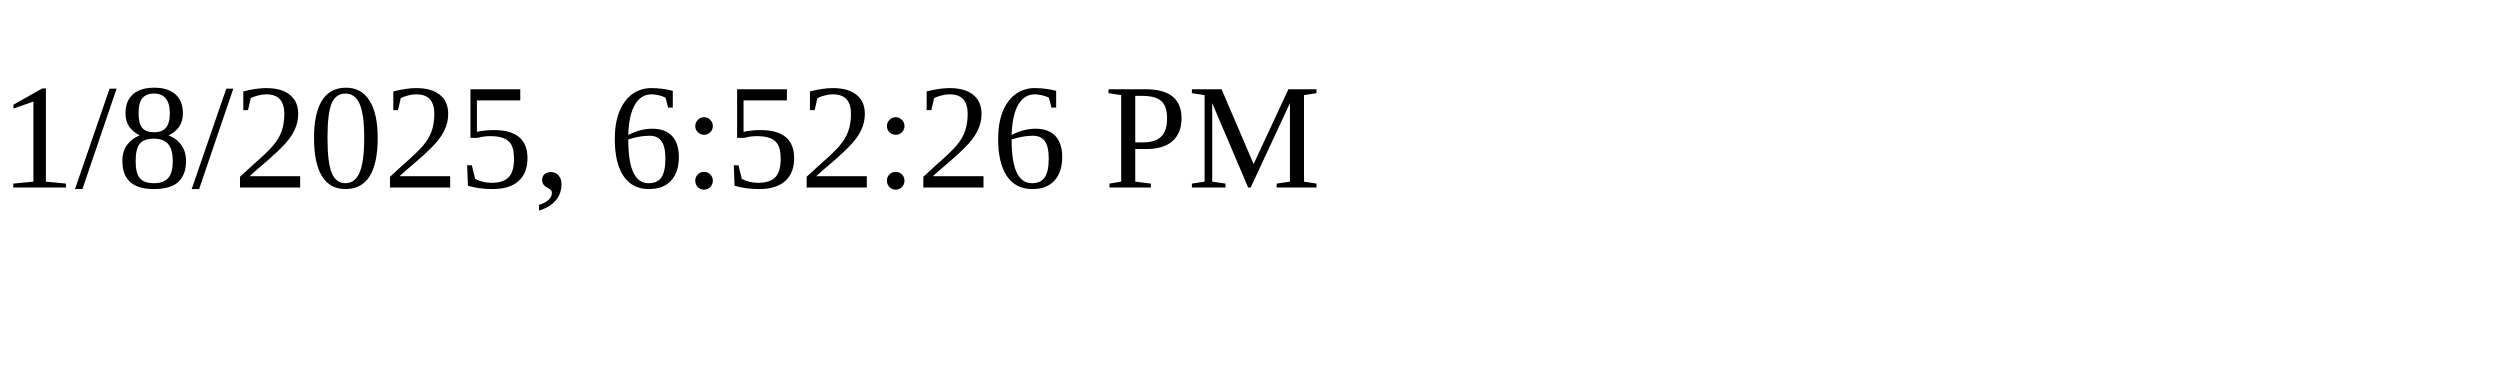
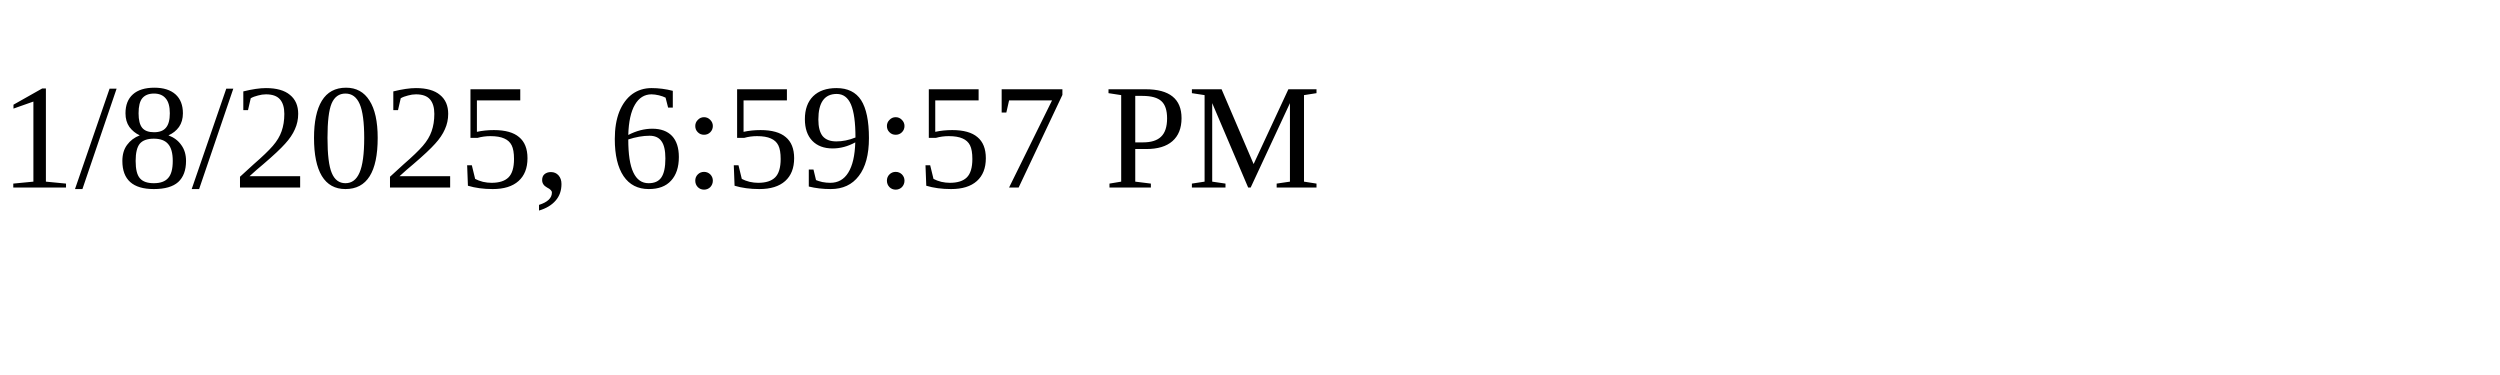
<svg xmlns="http://www.w3.org/2000/svg" height="30" width="200">
-   <text x="0" y="15">1/8/2025, 6:52:26 PM</text>
+   <text x="0" y="15">1/8/2025, 6:59:57 PM</text>
</svg>
